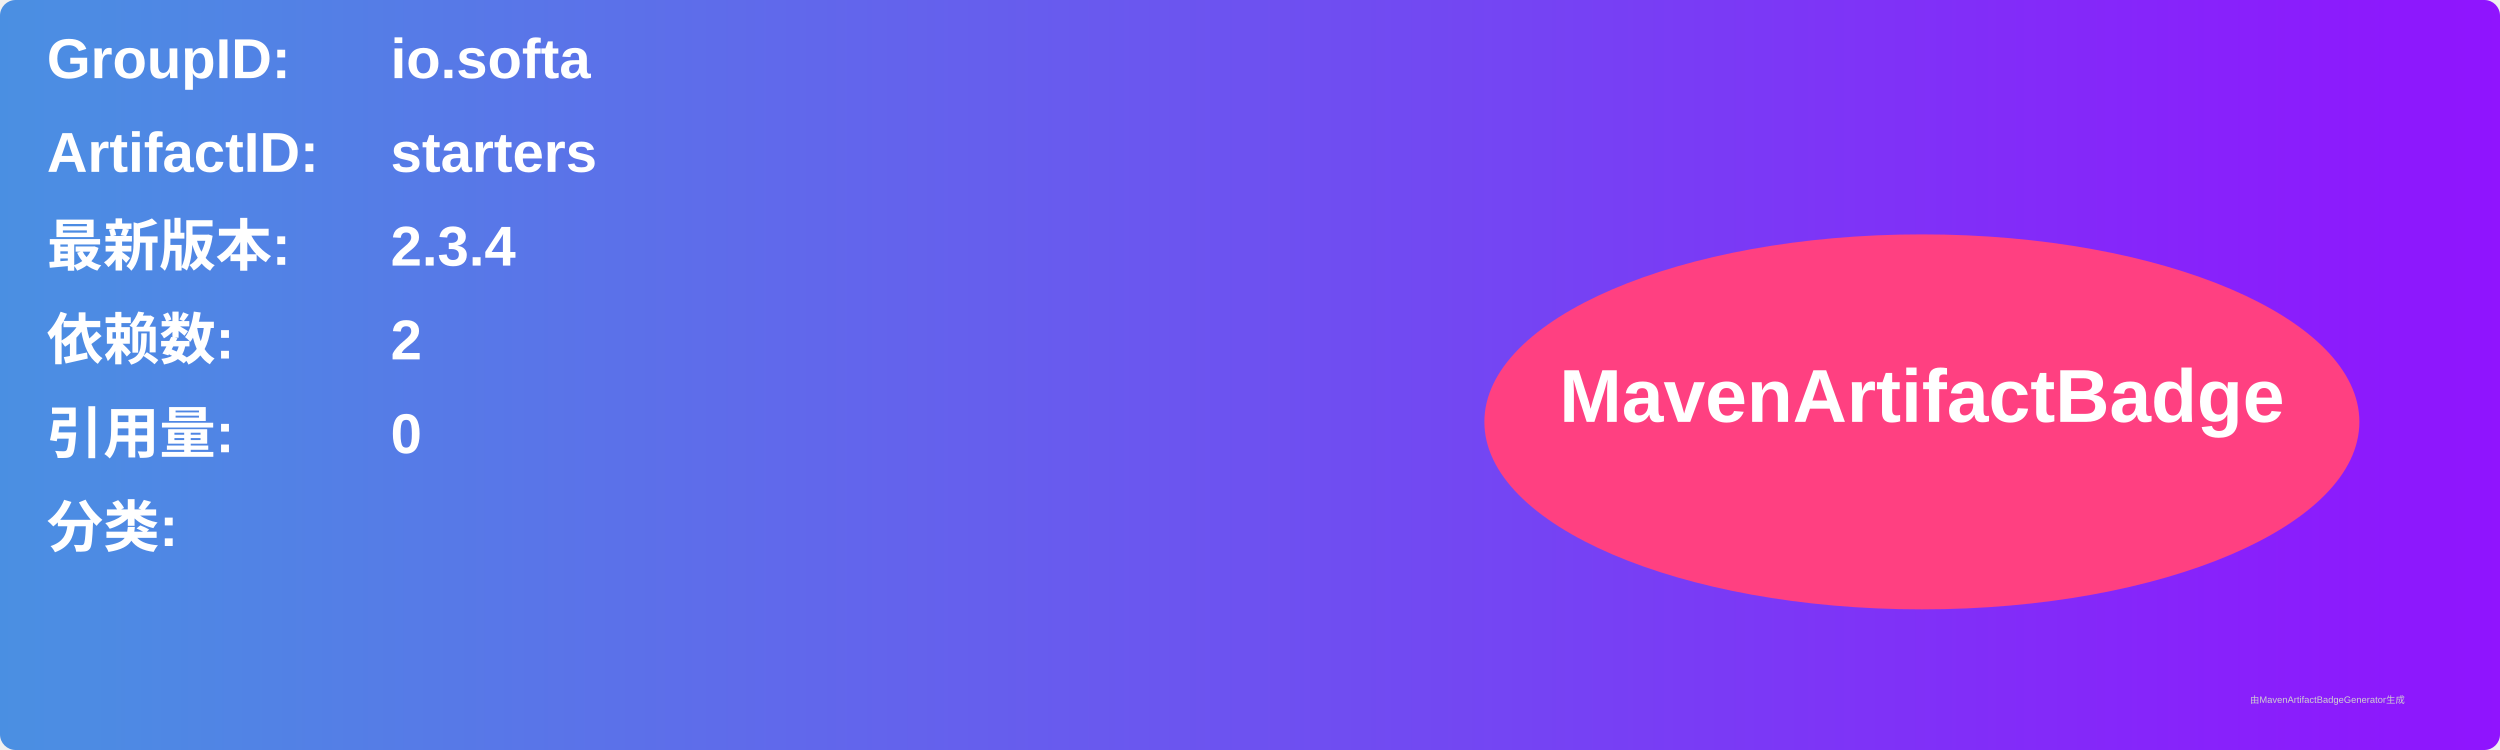
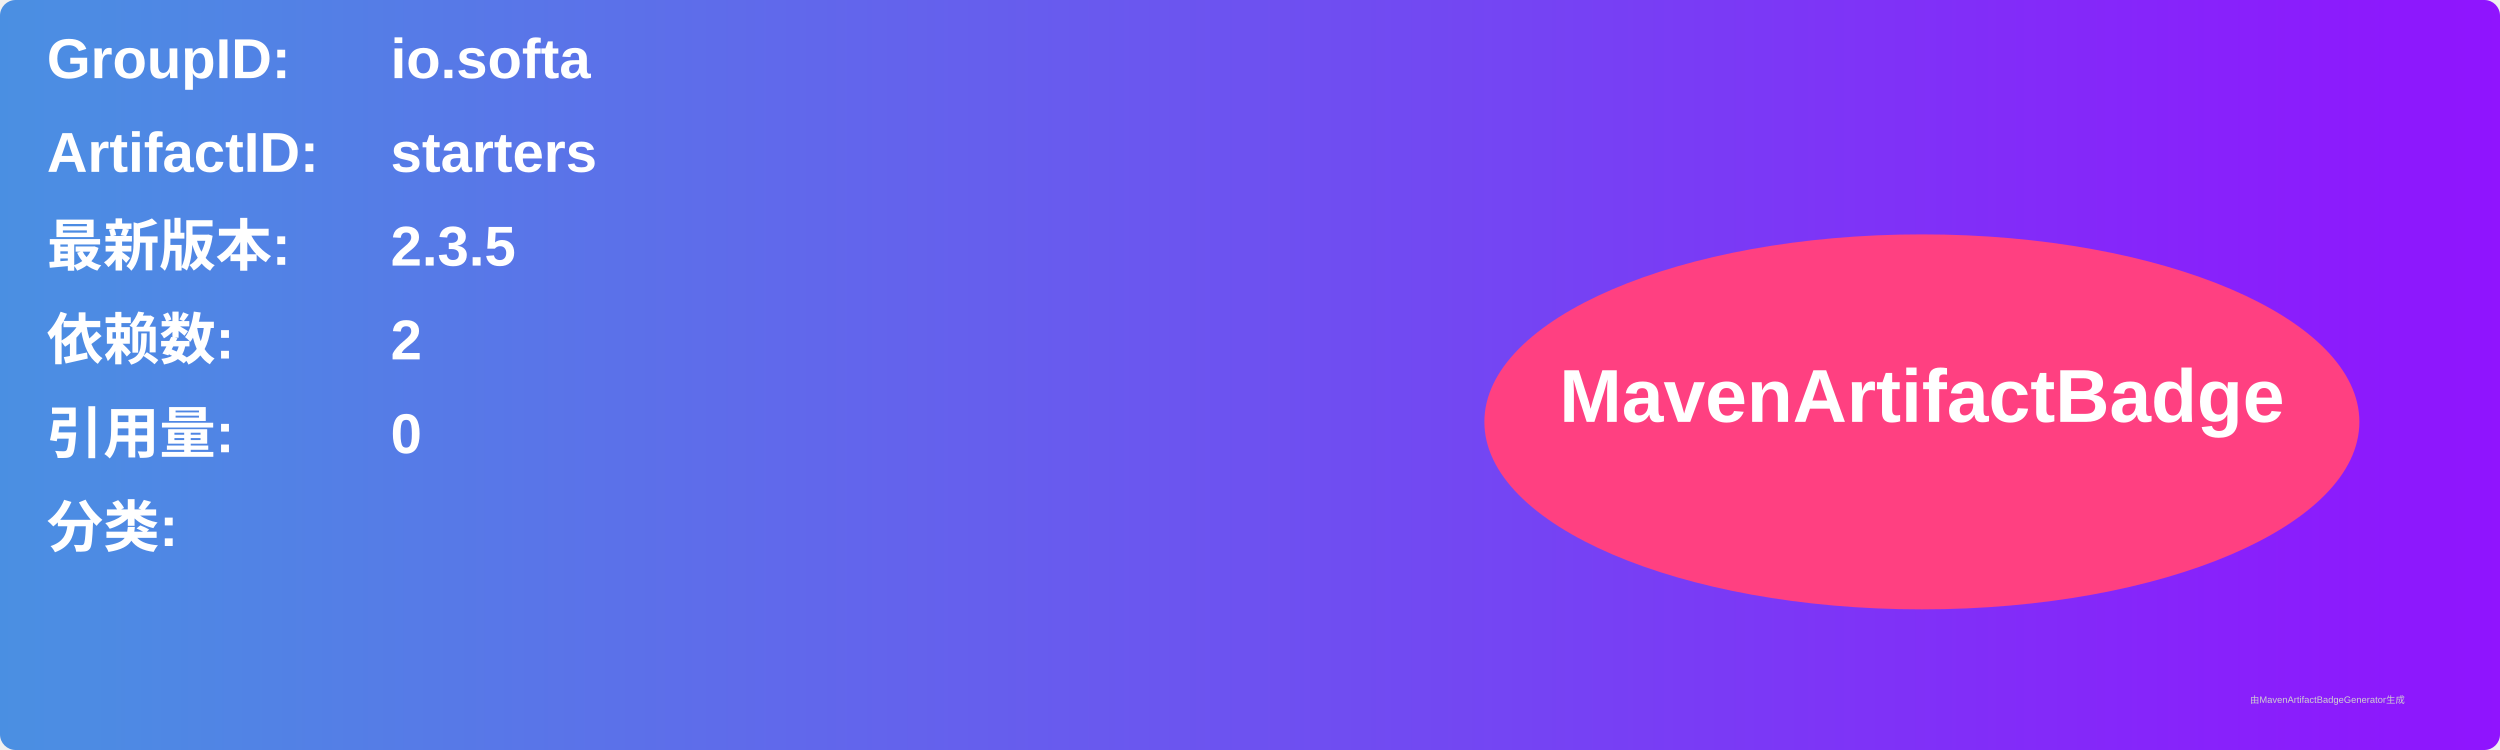
<svg xmlns="http://www.w3.org/2000/svg" width="800" height="240" viewBox="0 0 800 240">
  <linearGradient id="grad" x1="0%" y1="0%" x2="100%" y2="0%">
    <stop offset="0%" stop-color="#4a90e2" />
    <stop offset="100%" stop-color="#9013fe" />
  </linearGradient>
  <rect width="100%" height="100%" rx="5" ry="5" fill="url(#grad)" />
  <g transform="translate(15, 15)">
    <text x="0" y="10" font-family="Arial" font-size="18" fill="white" font-weight="bold" width="260">GroupID:</text>
    <text x="110" y="10" font-family="Arial" font-size="18" fill="white" font-weight="bold" width="460">io.softa</text>
    <text x="0" y="40" font-family="Arial" font-size="18" fill="white" font-weight="bold" width="260">ArtifactID:</text>
    <text x="110" y="40" font-family="Arial" font-size="18" fill="white" font-weight="bold" width="460">starters</text>
    <text x="0" y="70" font-family="Arial" font-size="18" fill="white" font-weight="bold">最新版本:</text>
    <text x="110" y="70" font-family="Arial" font-size="18" fill="white" font-weight="bold">
-       <tspan font-weight="bold">2.3.4</tspan>
+       <tspan font-weight="bold">2.3.5</tspan>
    </text>
    <text x="0" y="100" font-family="Arial" font-size="18" fill="white" font-weight="bold">依赖数: </text>
    <text x="110" y="100" font-family="Arial" font-size="18" fill="white">
      <tspan font-weight="bold">2</tspan>
    </text>
    <text x="0" y="130" font-family="Arial" font-size="18" fill="white" font-weight="bold">引用量: </text>
    <text x="110" y="130" font-family="Arial" font-size="18" fill="white">
      <tspan font-weight="bold">0</tspan>
    </text>
    <text x="0" y="160" font-family="Arial" font-size="18" fill="white" font-weight="bold">分类:</text>
    <text x="10" y="190" font-family="Arial" font-size="10" fill="white">
      <tspan font-weight="bold" />
    </text>
    <ellipse cx="600" cy="120" rx="140" ry="60" fill="#ff4081" />
    <text x="600" y="120" text-anchor="middle" font-family="Arial" font-size="24" fill="white" font-weight="bold">MavenArtifactBadge</text>
  </g>
  <text x="720" y="225" font-family="Arial" font-size="3" fill="#d0d0d0">由MavenArtifactBadgeGenerator生成</text>
</svg>
